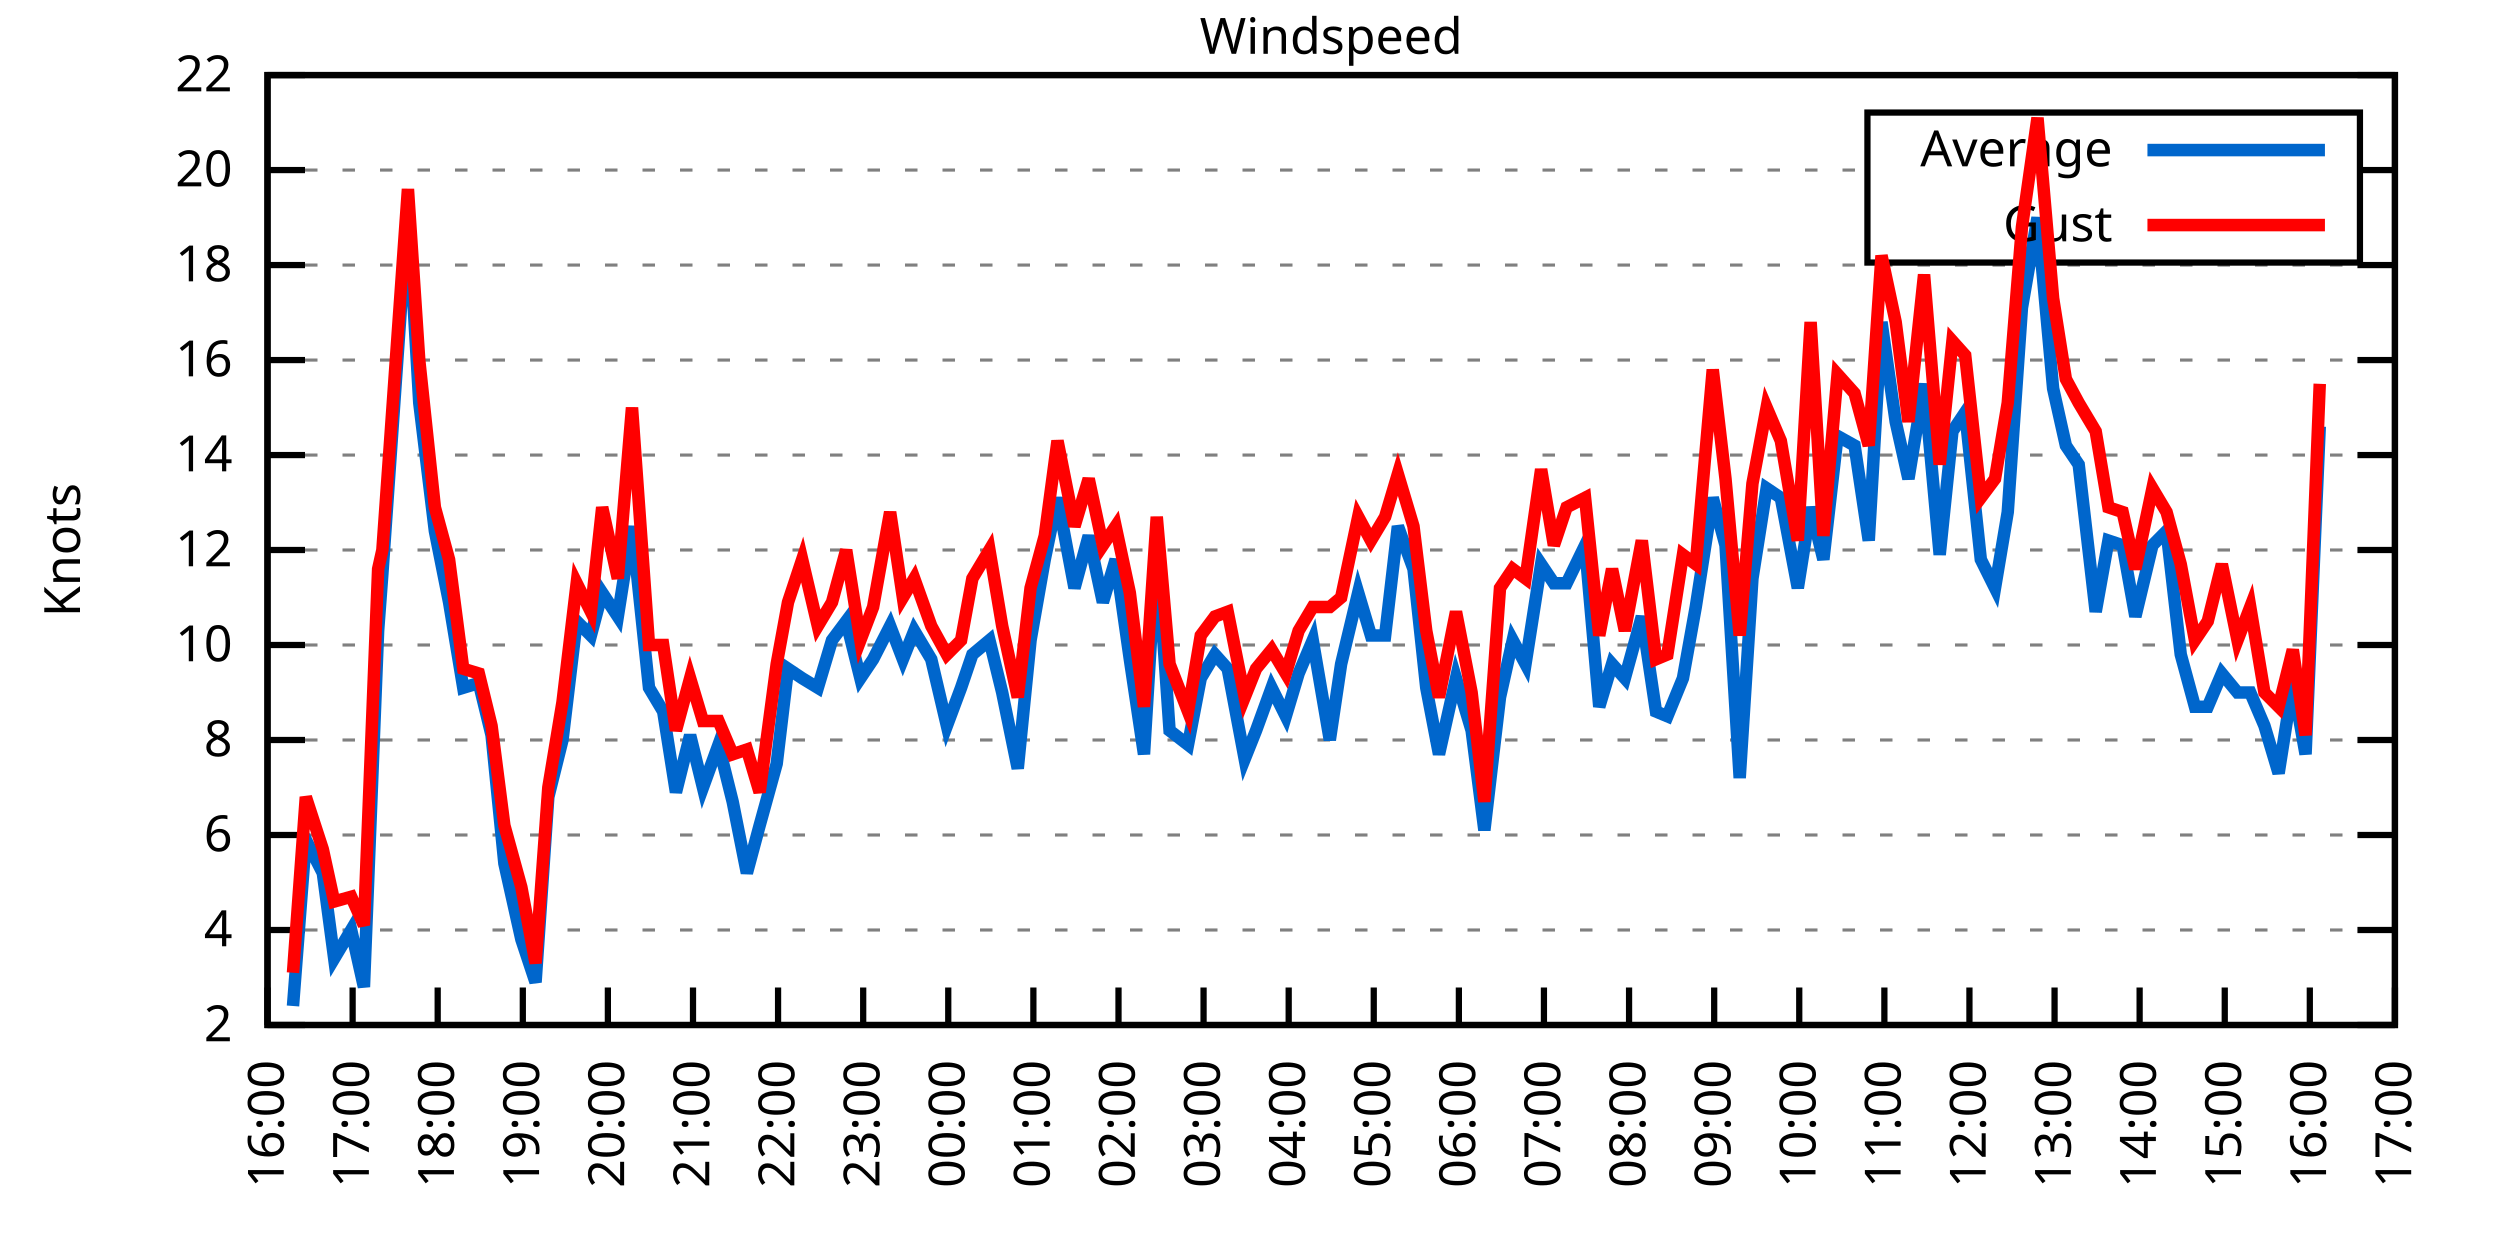
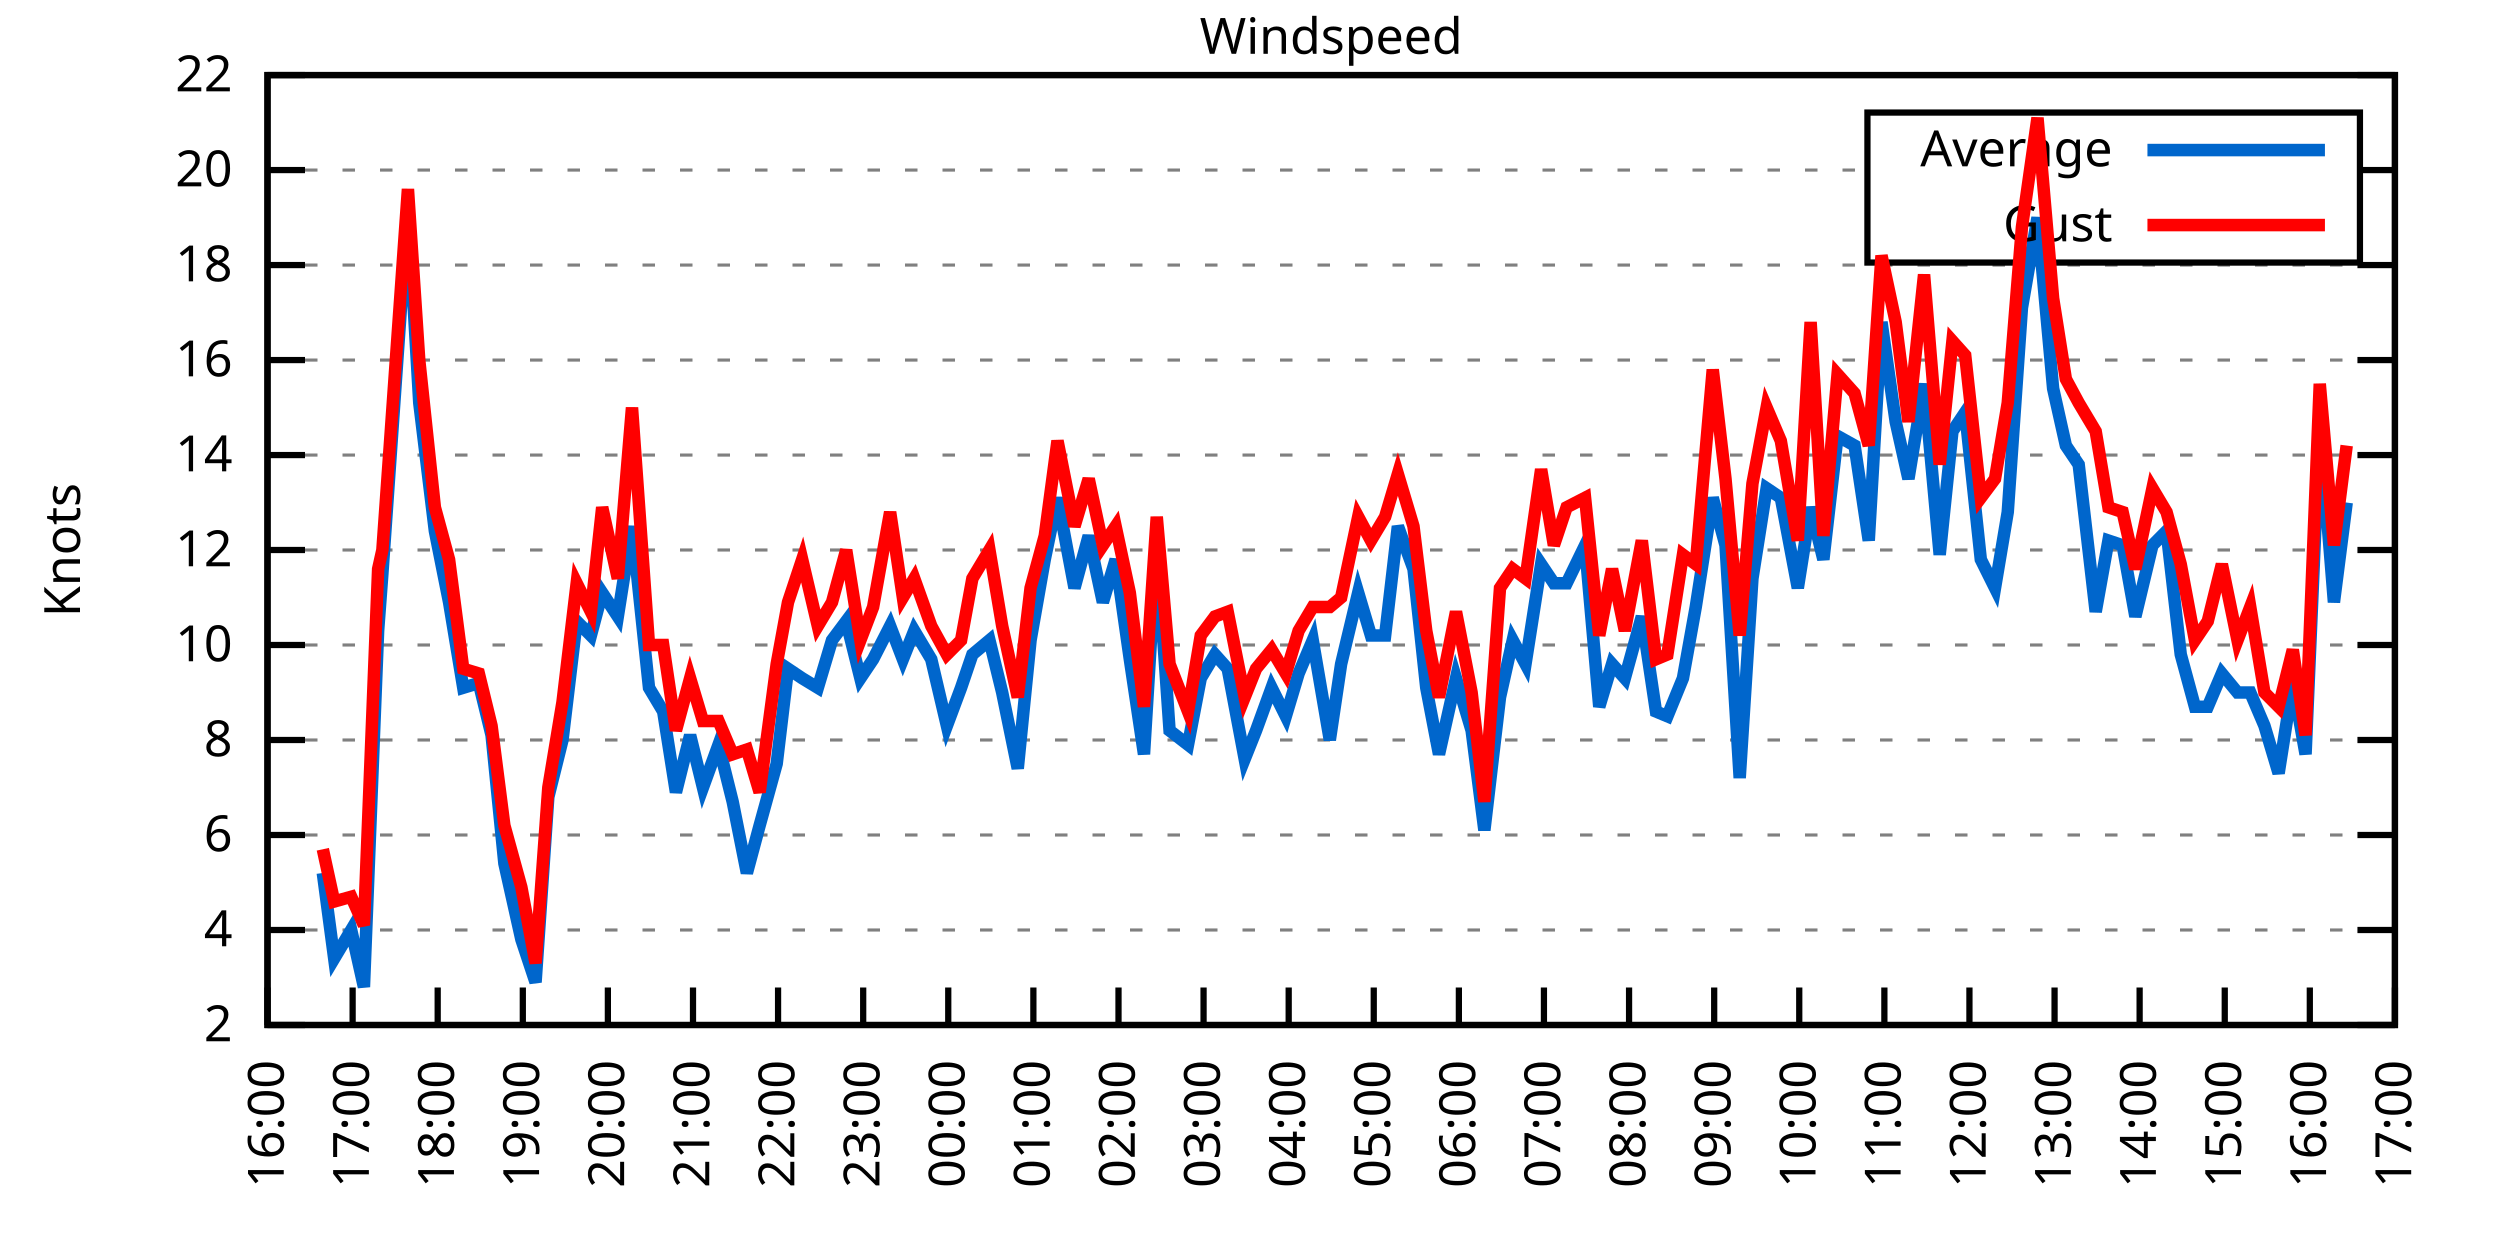
<svg xmlns="http://www.w3.org/2000/svg" xmlns:xlink="http://www.w3.org/1999/xlink" width="400" height="200" viewBox="0 0 400 200">
  <g id="gnuplot_canvas">
    <rect x="0" y="0" width="400" height="200" fill="none" />
    <defs>
      <circle id="gpDot" r="0.5" stroke-width="0.5" stroke="currentColor" />
      <path id="gpPt0" stroke-width="0.333" stroke="currentColor" d="M-1,0 h2 M0,-1 v2" />
      <path id="gpPt1" stroke-width="0.333" stroke="currentColor" d="M-1,-1 L1,1 M1,-1 L-1,1" />
      <path id="gpPt2" stroke-width="0.333" stroke="currentColor" d="M-1,0 L1,0 M0,-1 L0,1 M-1,-1 L1,1 M-1,1 L1,-1" />
      <rect id="gpPt3" stroke-width="0.333" stroke="currentColor" x="-1" y="-1" width="2" height="2" />
      <rect id="gpPt4" stroke-width="0.333" stroke="currentColor" fill="currentColor" x="-1" y="-1" width="2" height="2" />
      <circle id="gpPt5" stroke-width="0.333" stroke="currentColor" cx="0" cy="0" r="1" />
      <use xlink:href="#gpPt5" id="gpPt6" fill="currentColor" stroke="none" />
      <path id="gpPt7" stroke-width="0.333" stroke="currentColor" d="M0,-1.33 L-1.33,0.67 L1.33,0.67 z" />
      <use xlink:href="#gpPt7" id="gpPt8" fill="currentColor" stroke="none" />
      <use xlink:href="#gpPt7" id="gpPt9" stroke="currentColor" transform="rotate(180)" />
      <use xlink:href="#gpPt9" id="gpPt10" fill="currentColor" stroke="none" />
      <use xlink:href="#gpPt3" id="gpPt11" stroke="currentColor" transform="rotate(45)" />
      <use xlink:href="#gpPt11" id="gpPt12" fill="currentColor" stroke="none" />
      <path id="gpPt13" stroke-width="0.333" stroke="currentColor" d="M0,1.330 L1.265,0.411 L0.782,-1.067 L-0.782,-1.076 L-1.265,0.411 z" />
      <use xlink:href="#gpPt13" id="gpPt14" fill="currentColor" stroke="none" />
      <filter id="textbox" filterUnits="objectBoundingBox" x="0" y="0" height="1" width="1">
        <feFlood flood-color="white" flood-opacity="1" result="bgnd" />
        <feComposite in="SourceGraphic" in2="bgnd" operator="atop" />
      </filter>
      <filter id="greybox" filterUnits="objectBoundingBox" x="0" y="0" height="1" width="1">
        <feFlood flood-color="lightgrey" flood-opacity="1" result="grey" />
        <feComposite in="SourceGraphic" in2="grey" operator="atop" />
      </filter>
    </defs>
    <g fill="none" color="white" stroke="currentColor" stroke-width="1.00" stroke-linecap="butt" stroke-linejoin="miter">
</g>
    <g fill="none" color="black" stroke="currentColor" stroke-width="1.00" stroke-linecap="butt" stroke-linejoin="miter">
      <g stroke="none" shape-rendering="crispEdges">
        <polygon fill="rgb(255, 255, 255)" points="42.80,164.00 383.18,164.00 383.18,12.02 42.80,12.02 " />
      </g>
    </g>
    <g fill="none" color="black" stroke="currentColor" stroke-width="1.00" stroke-linecap="butt" stroke-linejoin="miter">
</g>
    <g fill="none" color="black" stroke="black" stroke-width="0.50" stroke-linecap="butt" stroke-linejoin="miter">
</g>
    <g fill="none" color="gray" stroke="currentColor" stroke-width="0.50" stroke-linecap="butt" stroke-linejoin="miter">
      <path stroke="gray" stroke-dasharray="2,4" class="gridline" d="M42.80,164.00 L383.19,164.00  " />
    </g>
    <g fill="none" color="gray" stroke="gray" stroke-width="1.00" stroke-linecap="butt" stroke-linejoin="miter">
</g>
    <g fill="none" color="black" stroke="currentColor" stroke-width="1.00" stroke-linecap="butt" stroke-linejoin="miter">
      <path stroke="black" d="M42.80,164.00 L48.80,164.00 M383.19,164.00 L377.19,164.00  " />
      <g transform="translate(37.20,166.60)" stroke="none" fill="black" font-family="Sans" font-size="8.00" text-anchor="end">
        <text>
          <tspan font-family="Sans"> 2</tspan>
        </text>
      </g>
    </g>
    <g fill="none" color="black" stroke="currentColor" stroke-width="1.00" stroke-linecap="butt" stroke-linejoin="miter">
</g>
    <g fill="none" color="black" stroke="black" stroke-width="0.50" stroke-linecap="butt" stroke-linejoin="miter">
</g>
    <g fill="none" color="gray" stroke="currentColor" stroke-width="0.50" stroke-linecap="butt" stroke-linejoin="miter">
      <path stroke="gray" stroke-dasharray="2,4" class="gridline" d="M42.80,148.80 L383.19,148.80  " />
    </g>
    <g fill="none" color="gray" stroke="gray" stroke-width="1.00" stroke-linecap="butt" stroke-linejoin="miter">
</g>
    <g fill="none" color="black" stroke="currentColor" stroke-width="1.00" stroke-linecap="butt" stroke-linejoin="miter">
      <path stroke="black" d="M42.80,148.80 L48.80,148.80 M383.19,148.80 L377.19,148.80  " />
      <g transform="translate(37.20,151.40)" stroke="none" fill="black" font-family="Sans" font-size="8.00" text-anchor="end">
        <text>
          <tspan font-family="Sans"> 4</tspan>
        </text>
      </g>
    </g>
    <g fill="none" color="black" stroke="currentColor" stroke-width="1.00" stroke-linecap="butt" stroke-linejoin="miter">
</g>
    <g fill="none" color="black" stroke="black" stroke-width="0.50" stroke-linecap="butt" stroke-linejoin="miter">
</g>
    <g fill="none" color="gray" stroke="currentColor" stroke-width="0.50" stroke-linecap="butt" stroke-linejoin="miter">
      <path stroke="gray" stroke-dasharray="2,4" class="gridline" d="M42.80,133.60 L383.19,133.60  " />
    </g>
    <g fill="none" color="gray" stroke="gray" stroke-width="1.00" stroke-linecap="butt" stroke-linejoin="miter">
</g>
    <g fill="none" color="black" stroke="currentColor" stroke-width="1.00" stroke-linecap="butt" stroke-linejoin="miter">
      <path stroke="black" d="M42.80,133.60 L48.80,133.60 M383.19,133.60 L377.19,133.60  " />
      <g transform="translate(37.20,136.20)" stroke="none" fill="black" font-family="Sans" font-size="8.00" text-anchor="end">
        <text>
          <tspan font-family="Sans"> 6</tspan>
        </text>
      </g>
    </g>
    <g fill="none" color="black" stroke="currentColor" stroke-width="1.00" stroke-linecap="butt" stroke-linejoin="miter">
</g>
    <g fill="none" color="black" stroke="black" stroke-width="0.50" stroke-linecap="butt" stroke-linejoin="miter">
</g>
    <g fill="none" color="gray" stroke="currentColor" stroke-width="0.50" stroke-linecap="butt" stroke-linejoin="miter">
      <path stroke="gray" stroke-dasharray="2,4" class="gridline" d="M42.80,118.40 L383.19,118.40  " />
    </g>
    <g fill="none" color="gray" stroke="gray" stroke-width="1.00" stroke-linecap="butt" stroke-linejoin="miter">
</g>
    <g fill="none" color="black" stroke="currentColor" stroke-width="1.00" stroke-linecap="butt" stroke-linejoin="miter">
      <path stroke="black" d="M42.80,118.40 L48.80,118.40 M383.19,118.40 L377.19,118.40  " />
      <g transform="translate(37.20,121.00)" stroke="none" fill="black" font-family="Sans" font-size="8.00" text-anchor="end">
        <text>
          <tspan font-family="Sans"> 8</tspan>
        </text>
      </g>
    </g>
    <g fill="none" color="black" stroke="currentColor" stroke-width="1.00" stroke-linecap="butt" stroke-linejoin="miter">
</g>
    <g fill="none" color="black" stroke="black" stroke-width="0.50" stroke-linecap="butt" stroke-linejoin="miter">
</g>
    <g fill="none" color="gray" stroke="currentColor" stroke-width="0.50" stroke-linecap="butt" stroke-linejoin="miter">
      <path stroke="gray" stroke-dasharray="2,4" class="gridline" d="M42.80,103.20 L383.19,103.20  " />
    </g>
    <g fill="none" color="gray" stroke="gray" stroke-width="1.00" stroke-linecap="butt" stroke-linejoin="miter">
</g>
    <g fill="none" color="black" stroke="currentColor" stroke-width="1.00" stroke-linecap="butt" stroke-linejoin="miter">
      <path stroke="black" d="M42.80,103.20 L48.80,103.20 M383.19,103.20 L377.19,103.20  " />
      <g transform="translate(37.20,105.80)" stroke="none" fill="black" font-family="Sans" font-size="8.00" text-anchor="end">
        <text>
          <tspan font-family="Sans"> 10</tspan>
        </text>
      </g>
    </g>
    <g fill="none" color="black" stroke="currentColor" stroke-width="1.00" stroke-linecap="butt" stroke-linejoin="miter">
</g>
    <g fill="none" color="black" stroke="black" stroke-width="0.50" stroke-linecap="butt" stroke-linejoin="miter">
</g>
    <g fill="none" color="gray" stroke="currentColor" stroke-width="0.50" stroke-linecap="butt" stroke-linejoin="miter">
      <path stroke="gray" stroke-dasharray="2,4" class="gridline" d="M42.80,88.00 L383.19,88.00  " />
    </g>
    <g fill="none" color="gray" stroke="gray" stroke-width="1.00" stroke-linecap="butt" stroke-linejoin="miter">
</g>
    <g fill="none" color="black" stroke="currentColor" stroke-width="1.00" stroke-linecap="butt" stroke-linejoin="miter">
      <path stroke="black" d="M42.80,88.00 L48.80,88.00 M383.19,88.00 L377.19,88.00  " />
      <g transform="translate(37.20,90.60)" stroke="none" fill="black" font-family="Sans" font-size="8.00" text-anchor="end">
        <text>
          <tspan font-family="Sans"> 12</tspan>
        </text>
      </g>
    </g>
    <g fill="none" color="black" stroke="currentColor" stroke-width="1.00" stroke-linecap="butt" stroke-linejoin="miter">
</g>
    <g fill="none" color="black" stroke="black" stroke-width="0.50" stroke-linecap="butt" stroke-linejoin="miter">
</g>
    <g fill="none" color="gray" stroke="currentColor" stroke-width="0.50" stroke-linecap="butt" stroke-linejoin="miter">
      <path stroke="gray" stroke-dasharray="2,4" class="gridline" d="M42.80,72.81 L383.19,72.81  " />
    </g>
    <g fill="none" color="gray" stroke="gray" stroke-width="1.00" stroke-linecap="butt" stroke-linejoin="miter">
</g>
    <g fill="none" color="black" stroke="currentColor" stroke-width="1.00" stroke-linecap="butt" stroke-linejoin="miter">
      <path stroke="black" d="M42.80,72.81 L48.80,72.81 M383.19,72.81 L377.19,72.81  " />
      <g transform="translate(37.20,75.41)" stroke="none" fill="black" font-family="Sans" font-size="8.00" text-anchor="end">
        <text>
          <tspan font-family="Sans"> 14</tspan>
        </text>
      </g>
    </g>
    <g fill="none" color="black" stroke="currentColor" stroke-width="1.00" stroke-linecap="butt" stroke-linejoin="miter">
</g>
    <g fill="none" color="black" stroke="black" stroke-width="0.50" stroke-linecap="butt" stroke-linejoin="miter">
</g>
    <g fill="none" color="gray" stroke="currentColor" stroke-width="0.50" stroke-linecap="butt" stroke-linejoin="miter">
      <path stroke="gray" stroke-dasharray="2,4" class="gridline" d="M42.80,57.61 L383.19,57.61  " />
    </g>
    <g fill="none" color="gray" stroke="gray" stroke-width="1.00" stroke-linecap="butt" stroke-linejoin="miter">
</g>
    <g fill="none" color="black" stroke="currentColor" stroke-width="1.00" stroke-linecap="butt" stroke-linejoin="miter">
      <path stroke="black" d="M42.80,57.61 L48.80,57.61 M383.19,57.61 L377.19,57.61  " />
      <g transform="translate(37.20,60.21)" stroke="none" fill="black" font-family="Sans" font-size="8.00" text-anchor="end">
        <text>
          <tspan font-family="Sans"> 16</tspan>
        </text>
      </g>
    </g>
    <g fill="none" color="black" stroke="currentColor" stroke-width="1.00" stroke-linecap="butt" stroke-linejoin="miter">
</g>
    <g fill="none" color="black" stroke="black" stroke-width="0.50" stroke-linecap="butt" stroke-linejoin="miter">
</g>
    <g fill="none" color="gray" stroke="currentColor" stroke-width="0.50" stroke-linecap="butt" stroke-linejoin="miter">
      <path stroke="gray" stroke-dasharray="2,4" class="gridline" d="M42.80,42.41 L383.19,42.41  " />
    </g>
    <g fill="none" color="gray" stroke="gray" stroke-width="1.00" stroke-linecap="butt" stroke-linejoin="miter">
</g>
    <g fill="none" color="black" stroke="currentColor" stroke-width="1.00" stroke-linecap="butt" stroke-linejoin="miter">
      <path stroke="black" d="M42.80,42.41 L48.80,42.41 M383.19,42.41 L377.19,42.41  " />
      <g transform="translate(37.20,45.01)" stroke="none" fill="black" font-family="Sans" font-size="8.00" text-anchor="end">
        <text>
          <tspan font-family="Sans"> 18</tspan>
        </text>
      </g>
    </g>
    <g fill="none" color="black" stroke="currentColor" stroke-width="1.00" stroke-linecap="butt" stroke-linejoin="miter">
</g>
    <g fill="none" color="black" stroke="black" stroke-width="0.50" stroke-linecap="butt" stroke-linejoin="miter">
</g>
    <g fill="none" color="gray" stroke="currentColor" stroke-width="0.50" stroke-linecap="butt" stroke-linejoin="miter">
      <path stroke="gray" stroke-dasharray="2,4" class="gridline" d="M42.80,27.21 L298.79,27.21 M377.59,27.21 L383.19,27.21  " />
    </g>
    <g fill="none" color="gray" stroke="gray" stroke-width="1.00" stroke-linecap="butt" stroke-linejoin="miter">
</g>
    <g fill="none" color="black" stroke="currentColor" stroke-width="1.00" stroke-linecap="butt" stroke-linejoin="miter">
      <path stroke="black" d="M42.80,27.21 L48.80,27.21 M383.19,27.21 L377.19,27.21  " />
      <g transform="translate(37.20,29.81)" stroke="none" fill="black" font-family="Sans" font-size="8.00" text-anchor="end">
        <text>
          <tspan font-family="Sans"> 20</tspan>
        </text>
      </g>
    </g>
    <g fill="none" color="black" stroke="currentColor" stroke-width="1.00" stroke-linecap="butt" stroke-linejoin="miter">
</g>
    <g fill="none" color="black" stroke="black" stroke-width="0.50" stroke-linecap="butt" stroke-linejoin="miter">
</g>
    <g fill="none" color="gray" stroke="currentColor" stroke-width="0.50" stroke-linecap="butt" stroke-linejoin="miter">
      <path stroke="gray" stroke-dasharray="2,4" class="gridline" d="M42.80,12.01 L383.19,12.01  " />
    </g>
    <g fill="none" color="gray" stroke="gray" stroke-width="1.00" stroke-linecap="butt" stroke-linejoin="miter">
</g>
    <g fill="none" color="black" stroke="currentColor" stroke-width="1.00" stroke-linecap="butt" stroke-linejoin="miter">
      <path stroke="black" d="M42.80,12.01 L48.80,12.01 M383.19,12.01 L377.19,12.01  " />
      <g transform="translate(37.20,14.61)" stroke="none" fill="black" font-family="Sans" font-size="8.00" text-anchor="end">
        <text>
          <tspan font-family="Sans"> 22</tspan>
        </text>
      </g>
    </g>
    <g fill="none" color="black" stroke="currentColor" stroke-width="1.00" stroke-linecap="butt" stroke-linejoin="miter">
      <path stroke="black" d="M42.80,164.00 L42.80,158.00  " />
      <g transform="translate(45.40,169.60) rotate(270.00)" stroke="none" fill="black" font-family="Sans" font-size="8.00" text-anchor="end">
        <text>
          <tspan font-family="Sans">16:00</tspan>
        </text>
      </g>
    </g>
    <g fill="none" color="black" stroke="currentColor" stroke-width="1.00" stroke-linecap="butt" stroke-linejoin="miter">
      <path stroke="black" d="M56.42,164.00 L56.42,158.00  " />
      <g transform="translate(59.02,169.60) rotate(270.00)" stroke="none" fill="black" font-family="Sans" font-size="8.00" text-anchor="end">
        <text>
          <tspan font-family="Sans">17:00</tspan>
        </text>
      </g>
    </g>
    <g fill="none" color="black" stroke="currentColor" stroke-width="1.00" stroke-linecap="butt" stroke-linejoin="miter">
      <path stroke="black" d="M70.03,164.00 L70.03,158.00  " />
      <g transform="translate(72.63,169.60) rotate(270.00)" stroke="none" fill="black" font-family="Sans" font-size="8.00" text-anchor="end">
        <text>
          <tspan font-family="Sans">18:00</tspan>
        </text>
      </g>
    </g>
    <g fill="none" color="black" stroke="currentColor" stroke-width="1.00" stroke-linecap="butt" stroke-linejoin="miter">
      <path stroke="black" d="M83.65,164.00 L83.65,158.00  " />
      <g transform="translate(86.25,169.60) rotate(270.00)" stroke="none" fill="black" font-family="Sans" font-size="8.00" text-anchor="end">
        <text>
          <tspan font-family="Sans">19:00</tspan>
        </text>
      </g>
    </g>
    <g fill="none" color="black" stroke="currentColor" stroke-width="1.00" stroke-linecap="butt" stroke-linejoin="miter">
      <path stroke="black" d="M97.26,164.00 L97.26,158.00  " />
      <g transform="translate(99.86,169.60) rotate(270.00)" stroke="none" fill="black" font-family="Sans" font-size="8.00" text-anchor="end">
        <text>
          <tspan font-family="Sans">20:00</tspan>
        </text>
      </g>
    </g>
    <g fill="none" color="black" stroke="currentColor" stroke-width="1.00" stroke-linecap="butt" stroke-linejoin="miter">
      <path stroke="black" d="M110.88,164.00 L110.88,158.00  " />
      <g transform="translate(113.48,169.60) rotate(270.00)" stroke="none" fill="black" font-family="Sans" font-size="8.00" text-anchor="end">
        <text>
          <tspan font-family="Sans">21:00</tspan>
        </text>
      </g>
    </g>
    <g fill="none" color="black" stroke="currentColor" stroke-width="1.00" stroke-linecap="butt" stroke-linejoin="miter">
      <path stroke="black" d="M124.49,164.00 L124.49,158.00  " />
      <g transform="translate(127.09,169.60) rotate(270.00)" stroke="none" fill="black" font-family="Sans" font-size="8.00" text-anchor="end">
        <text>
          <tspan font-family="Sans">22:00</tspan>
        </text>
      </g>
    </g>
    <g fill="none" color="black" stroke="currentColor" stroke-width="1.00" stroke-linecap="butt" stroke-linejoin="miter">
      <path stroke="black" d="M138.11,164.00 L138.11,158.00  " />
      <g transform="translate(140.71,169.60) rotate(270.00)" stroke="none" fill="black" font-family="Sans" font-size="8.00" text-anchor="end">
        <text>
          <tspan font-family="Sans">23:00</tspan>
        </text>
      </g>
    </g>
    <g fill="none" color="black" stroke="currentColor" stroke-width="1.00" stroke-linecap="butt" stroke-linejoin="miter">
      <path stroke="black" d="M151.72,164.00 L151.72,158.00  " />
      <g transform="translate(154.32,169.60) rotate(270.00)" stroke="none" fill="black" font-family="Sans" font-size="8.00" text-anchor="end">
        <text>
          <tspan font-family="Sans">00:00</tspan>
        </text>
      </g>
    </g>
    <g fill="none" color="black" stroke="currentColor" stroke-width="1.00" stroke-linecap="butt" stroke-linejoin="miter">
      <path stroke="black" d="M165.34,164.00 L165.34,158.00  " />
      <g transform="translate(167.94,169.60) rotate(270.00)" stroke="none" fill="black" font-family="Sans" font-size="8.00" text-anchor="end">
        <text>
          <tspan font-family="Sans">01:00</tspan>
        </text>
      </g>
    </g>
    <g fill="none" color="black" stroke="currentColor" stroke-width="1.00" stroke-linecap="butt" stroke-linejoin="miter">
      <path stroke="black" d="M178.96,164.00 L178.96,158.00  " />
      <g transform="translate(181.56,169.60) rotate(270.00)" stroke="none" fill="black" font-family="Sans" font-size="8.00" text-anchor="end">
        <text>
          <tspan font-family="Sans">02:00</tspan>
        </text>
      </g>
    </g>
    <g fill="none" color="black" stroke="currentColor" stroke-width="1.00" stroke-linecap="butt" stroke-linejoin="miter">
      <path stroke="black" d="M192.57,164.00 L192.57,158.00  " />
      <g transform="translate(195.17,169.60) rotate(270.00)" stroke="none" fill="black" font-family="Sans" font-size="8.00" text-anchor="end">
        <text>
          <tspan font-family="Sans">03:00</tspan>
        </text>
      </g>
    </g>
    <g fill="none" color="black" stroke="currentColor" stroke-width="1.00" stroke-linecap="butt" stroke-linejoin="miter">
      <path stroke="black" d="M206.19,164.00 L206.19,158.00  " />
      <g transform="translate(208.79,169.60) rotate(270.00)" stroke="none" fill="black" font-family="Sans" font-size="8.00" text-anchor="end">
        <text>
          <tspan font-family="Sans">04:00</tspan>
        </text>
      </g>
    </g>
    <g fill="none" color="black" stroke="currentColor" stroke-width="1.00" stroke-linecap="butt" stroke-linejoin="miter">
      <path stroke="black" d="M219.80,164.00 L219.80,158.00  " />
      <g transform="translate(222.40,169.60) rotate(270.00)" stroke="none" fill="black" font-family="Sans" font-size="8.00" text-anchor="end">
        <text>
          <tspan font-family="Sans">05:00</tspan>
        </text>
      </g>
    </g>
    <g fill="none" color="black" stroke="currentColor" stroke-width="1.00" stroke-linecap="butt" stroke-linejoin="miter">
      <path stroke="black" d="M233.42,164.00 L233.42,158.00  " />
      <g transform="translate(236.02,169.60) rotate(270.00)" stroke="none" fill="black" font-family="Sans" font-size="8.00" text-anchor="end">
        <text>
          <tspan font-family="Sans">06:00</tspan>
        </text>
      </g>
    </g>
    <g fill="none" color="black" stroke="currentColor" stroke-width="1.00" stroke-linecap="butt" stroke-linejoin="miter">
      <path stroke="black" d="M247.03,164.00 L247.03,158.00  " />
      <g transform="translate(249.63,169.60) rotate(270.00)" stroke="none" fill="black" font-family="Sans" font-size="8.00" text-anchor="end">
        <text>
          <tspan font-family="Sans">07:00</tspan>
        </text>
      </g>
    </g>
    <g fill="none" color="black" stroke="currentColor" stroke-width="1.00" stroke-linecap="butt" stroke-linejoin="miter">
      <path stroke="black" d="M260.65,164.00 L260.65,158.00  " />
      <g transform="translate(263.25,169.60) rotate(270.00)" stroke="none" fill="black" font-family="Sans" font-size="8.00" text-anchor="end">
        <text>
          <tspan font-family="Sans">08:00</tspan>
        </text>
      </g>
    </g>
    <g fill="none" color="black" stroke="currentColor" stroke-width="1.00" stroke-linecap="butt" stroke-linejoin="miter">
      <path stroke="black" d="M274.27,164.00 L274.27,158.00  " />
      <g transform="translate(276.87,169.60) rotate(270.00)" stroke="none" fill="black" font-family="Sans" font-size="8.00" text-anchor="end">
        <text>
          <tspan font-family="Sans">09:00</tspan>
        </text>
      </g>
    </g>
    <g fill="none" color="black" stroke="currentColor" stroke-width="1.00" stroke-linecap="butt" stroke-linejoin="miter">
      <path stroke="black" d="M287.88,164.00 L287.88,158.00  " />
      <g transform="translate(290.48,169.60) rotate(270.00)" stroke="none" fill="black" font-family="Sans" font-size="8.00" text-anchor="end">
        <text>
          <tspan font-family="Sans">10:00</tspan>
        </text>
      </g>
    </g>
    <g fill="none" color="black" stroke="currentColor" stroke-width="1.00" stroke-linecap="butt" stroke-linejoin="miter">
      <path stroke="black" d="M301.50,164.00 L301.50,158.00  " />
      <g transform="translate(304.10,169.60) rotate(270.00)" stroke="none" fill="black" font-family="Sans" font-size="8.00" text-anchor="end">
        <text>
          <tspan font-family="Sans">11:00</tspan>
        </text>
      </g>
    </g>
    <g fill="none" color="black" stroke="currentColor" stroke-width="1.00" stroke-linecap="butt" stroke-linejoin="miter">
      <path stroke="black" d="M315.11,164.00 L315.11,158.00  " />
      <g transform="translate(317.71,169.60) rotate(270.00)" stroke="none" fill="black" font-family="Sans" font-size="8.00" text-anchor="end">
        <text>
          <tspan font-family="Sans">12:00</tspan>
        </text>
      </g>
    </g>
    <g fill="none" color="black" stroke="currentColor" stroke-width="1.00" stroke-linecap="butt" stroke-linejoin="miter">
      <path stroke="black" d="M328.73,164.00 L328.73,158.00  " />
      <g transform="translate(331.33,169.60) rotate(270.00)" stroke="none" fill="black" font-family="Sans" font-size="8.00" text-anchor="end">
        <text>
          <tspan font-family="Sans">13:00</tspan>
        </text>
      </g>
    </g>
    <g fill="none" color="black" stroke="currentColor" stroke-width="1.00" stroke-linecap="butt" stroke-linejoin="miter">
      <path stroke="black" d="M342.34,164.00 L342.34,158.00  " />
      <g transform="translate(344.94,169.60) rotate(270.00)" stroke="none" fill="black" font-family="Sans" font-size="8.00" text-anchor="end">
        <text>
          <tspan font-family="Sans">14:00</tspan>
        </text>
      </g>
    </g>
    <g fill="none" color="black" stroke="currentColor" stroke-width="1.00" stroke-linecap="butt" stroke-linejoin="miter">
      <path stroke="black" d="M355.96,164.00 L355.96,158.00  " />
      <g transform="translate(358.56,169.60) rotate(270.00)" stroke="none" fill="black" font-family="Sans" font-size="8.00" text-anchor="end">
        <text>
          <tspan font-family="Sans">15:00</tspan>
        </text>
      </g>
    </g>
    <g fill="none" color="black" stroke="currentColor" stroke-width="1.00" stroke-linecap="butt" stroke-linejoin="miter">
      <path stroke="black" d="M369.57,164.00 L369.57,158.00  " />
      <g transform="translate(372.17,169.60) rotate(270.00)" stroke="none" fill="black" font-family="Sans" font-size="8.00" text-anchor="end">
        <text>
          <tspan font-family="Sans">16:00</tspan>
        </text>
      </g>
    </g>
    <g fill="none" color="black" stroke="currentColor" stroke-width="1.00" stroke-linecap="butt" stroke-linejoin="miter">
      <path stroke="black" d="M383.19,164.00 L383.19,158.00  " />
      <g transform="translate(385.79,169.60) rotate(270.00)" stroke="none" fill="black" font-family="Sans" font-size="8.00" text-anchor="end">
        <text>
          <tspan font-family="Sans">17:00</tspan>
        </text>
      </g>
    </g>
    <g fill="none" color="black" stroke="currentColor" stroke-width="1.00" stroke-linecap="butt" stroke-linejoin="miter">
</g>
    <g fill="none" color="black" stroke="currentColor" stroke-width="1.00" stroke-linecap="butt" stroke-linejoin="miter">
      <path stroke="black" d="M42.80,12.01 L42.80,164.00 L383.19,164.00 L383.19,12.01 L42.80,12.01 Z  " />
    </g>
    <g fill="none" color="black" stroke="currentColor" stroke-width="1.00" stroke-linecap="butt" stroke-linejoin="miter">
</g>
    <g fill="none" color="black" stroke="currentColor" stroke-width="1.00" stroke-linecap="butt" stroke-linejoin="miter">
      <path stroke="black" d="M298.79,42.01 L298.79,18.01 L377.59,18.01 L377.59,42.01 L298.79,42.01 Z  " />
    </g>
    <g id="Windspeed_plot_1">
      <g fill="none" color="white" stroke="black" stroke-width="2.00" stroke-linecap="butt" stroke-linejoin="miter">
</g>
      <g fill="none" color="black" stroke="currentColor" stroke-width="2.00" stroke-linecap="butt" stroke-linejoin="miter">
        <g transform="translate(337.99,26.61)" stroke="none" fill="black" font-family="Sans" font-size="8.00" text-anchor="end">
          <text>
            <tspan font-family="Sans">Average</tspan>
          </text>
        </g>
      </g>
      <g fill="none" color="black" stroke="currentColor" stroke-width="2.00" stroke-linecap="butt" stroke-linejoin="miter">
-         <path stroke="rgb(  0, 102, 204)" d="M343.59,24.01 L371.99,24.01 M46.88,160.96 L48.93,134.36 L51.65,139.68 L53.47,153.36 L56.19,148.80 L58.23,157.92   L60.50,100.92 L61.18,91.80 L65.27,33.29 L67.08,64.45 L69.58,84.97 L71.85,96.36 L74.12,110.04 L76.61,109.28   L78.65,117.64 L80.70,138.16 L83.42,150.32 L85.69,157.16 L87.73,127.52 L90.00,118.40 L92.27,99.40 L94.54,101.68   L96.35,94.84 L98.85,98.64 L101.12,84.21 L103.84,110.04 L106.11,113.84 L108.15,126.76 L110.42,117.64 L112.47,126.00   L114.96,119.16 L117.23,128.28 L119.50,139.68 L121.54,132.08 L124.27,122.20 L126.08,107.00 L128.35,108.52 L130.85,110.04   L133.12,102.44 L135.39,99.40 L137.66,108.52 L139.70,105.48 L142.42,100.16 L144.46,105.48 L146.28,100.92 L149.00,105.48   L151.50,116.12 L153.77,110.04 L155.58,104.72 L158.31,102.44 L160.35,110.80 L162.84,122.96 L164.89,102.44 L167.16,89.52   L169.20,79.65 L171.92,94.08 L174.19,85.73 L176.46,96.36 L178.50,89.52 L180.77,105.48 L183.04,120.68 L185.08,87.25   L187.13,116.88 L190.08,119.16 L192.12,108.52 L194.39,104.72 L196.43,107.00 L199.15,121.44 L200.97,116.88 L203.46,110.04   L205.73,114.60 L207.78,107.76 L210.04,102.44 L212.77,118.40 L214.58,106.24 L217.31,94.84 L219.35,101.68 L221.62,101.68   L223.66,84.21 L226.16,91.04 L228.20,110.04 L230.24,120.68 L232.96,108.52 L235.46,116.88 L237.50,132.84 L240.00,111.56   L242.04,102.44 L244.08,106.24 L246.58,90.28 L248.62,93.32 L250.66,93.32 L253.61,87.25 L255.88,113.08 L257.93,106.24   L259.97,108.52 L262.69,98.64 L264.96,113.84 L266.78,114.60 L269.27,108.52 L271.32,97.12 L274.04,79.65 L276.08,87.25   L278.35,124.48 L280.39,92.56 L282.66,78.13 L284.93,79.65 L287.65,94.08 L289.70,81.17 L291.74,89.52 L294.01,69.77   L296.73,71.29 L299.00,86.49 L301.04,51.53 L303.31,67.49 L305.35,76.61 L307.85,61.41 L310.35,88.76 L312.39,69.01   L314.43,65.97 L316.93,89.52 L319.20,94.08 L321.24,81.93 L323.51,49.25 L326.00,34.81 L328.50,62.17 L330.54,71.29   L332.59,74.33 L335.31,97.88 L337.35,86.49 L339.62,87.25 L341.66,98.64 L344.39,87.25 L346.65,84.97 L348.92,104.72   L351.19,113.08 L353.24,113.08 L355.50,107.76 L358.00,110.80 L360.04,110.80 L362.31,116.12 L364.58,123.72 L366.85,109.28   L368.89,120.68 L371.16,68.25  " />
+         <path stroke="rgb(  0, 102, 204)" d="M343.59,24.01 L371.99,24.01 M51.65,139.68 L53.47,153.36 L56.19,148.80 L58.23,157.92 L60.50,100.92 L61.18,91.80   L65.27,33.29 L67.08,64.45 L69.58,84.97 L71.85,96.36 L74.12,110.04 L76.61,109.28 L78.65,117.64 L80.70,138.16   L83.42,150.32 L85.69,157.16 L87.73,127.52 L90.00,118.40 L92.27,99.40 L94.54,101.68 L96.35,94.84 L98.85,98.64   L101.12,84.21 L103.84,110.04 L106.11,113.84 L108.15,126.76 L110.42,117.64 L112.47,126.00 L114.96,119.16 L117.23,128.28   L119.50,139.68 L121.54,132.08 L124.27,122.20 L126.08,107.00 L128.35,108.52 L130.85,110.04 L133.12,102.44 L135.39,99.40   L137.66,108.52 L139.70,105.48 L142.42,100.16 L144.46,105.48 L146.28,100.92 L149.00,105.48 L151.50,116.12 L153.77,110.04   L155.58,104.72 L158.31,102.44 L160.35,110.80 L162.84,122.96 L164.89,102.44 L167.16,89.52 L169.20,79.65 L171.92,94.08   L174.19,85.73 L176.46,96.36 L178.50,89.52 L180.77,105.48 L183.04,120.68 L185.08,87.25 L187.13,116.88 L190.08,119.16   L192.12,108.52 L194.39,104.72 L196.43,107.00 L199.15,121.44 L200.97,116.88 L203.46,110.04 L205.73,114.60 L207.78,107.76   L210.04,102.44 L212.77,118.40 L214.58,106.24 L217.31,94.84 L219.35,101.68 L221.62,101.68 L223.66,84.21 L226.16,91.04   L228.20,110.04 L230.24,120.68 L232.96,108.52 L235.46,116.88 L237.50,132.84 L240.00,111.56 L242.04,102.44 L244.08,106.24   L246.58,90.28 L248.62,93.32 L250.66,93.32 L253.61,87.25 L255.88,113.08 L257.93,106.24 L259.97,108.52 L262.69,98.64   L264.96,113.84 L266.78,114.60 L269.27,108.52 L271.32,97.12 L274.04,79.65 L276.08,87.25 L278.35,124.48 L280.39,92.56   L282.66,78.13 L284.93,79.65 L287.65,94.08 L289.70,81.17 L291.74,89.52 L294.01,69.77 L296.73,71.29 L299.00,86.49   L301.04,51.53 L303.31,67.49 L305.35,76.61 L307.85,61.41 L310.35,88.76 L312.39,69.01 L314.43,65.97 L316.93,89.52   L319.20,94.08 L321.24,81.93 L323.51,49.25 L326.00,34.81 L328.50,62.17 L330.54,71.29 L332.59,74.33 L335.31,97.88   L337.35,86.49 L339.62,87.25 L341.66,98.64 L344.39,87.25 L346.65,84.97 L348.92,104.72 L351.19,113.08 L353.24,113.08   L355.50,107.76 L358.00,110.80 L360.04,110.80 L362.31,116.12 L364.58,123.72 L366.85,109.28 L368.89,120.68 L371.16,68.25   L373.43,96.36 L375.47,80.41  " />
      </g>
    </g>
    <g id="Windspeed_plot_2">
      <g fill="none" color="black" stroke="currentColor" stroke-width="2.00" stroke-linecap="butt" stroke-linejoin="miter">
        <g transform="translate(337.99,38.61)" stroke="none" fill="black" font-family="Sans" font-size="8.00" text-anchor="end">
          <text>
            <tspan font-family="Sans">Gust</tspan>
          </text>
        </g>
      </g>
      <g fill="none" color="black" stroke="currentColor" stroke-width="2.00" stroke-linecap="butt" stroke-linejoin="miter">
-         <path stroke="rgb(255,   0,   0)" d="M343.59,36.01 L371.99,36.01 M46.88,155.64 L48.93,127.52 L51.65,135.88 L53.47,144.24 L56.19,143.48 L58.23,148.04   L60.50,91.04 L61.18,88.00 L65.27,30.25 L67.08,57.61 L69.58,81.17 L71.85,89.52 L74.12,107.00 L76.61,107.76   L78.65,116.12 L80.70,132.08 L83.42,141.96 L85.69,154.12 L87.73,126.00 L90.00,112.32 L92.27,93.32 L94.54,97.88   L96.35,81.17 L98.85,92.56 L101.12,65.21 L103.84,103.20 L106.11,103.20 L108.15,116.88 L110.42,108.52 L112.47,115.36   L114.96,115.36 L117.23,120.68 L119.50,119.92 L121.54,126.76 L124.27,106.24 L126.08,96.36 L128.35,89.52 L130.85,100.16   L133.12,96.36 L135.39,88.00 L137.66,102.44 L139.70,97.12 L142.42,81.93 L144.46,95.60 L146.28,92.56 L149.00,100.16   L151.50,104.72 L153.77,102.44 L155.58,92.56 L158.31,88.00 L160.35,100.16 L162.84,111.56 L164.89,94.08 L167.16,85.73   L169.20,70.53 L171.92,84.21 L174.19,76.61 L176.46,87.25 L178.50,84.21 L180.77,94.84 L183.04,113.08 L185.08,82.69   L187.13,106.24 L190.08,113.84 L192.12,101.68 L194.39,98.64 L196.43,97.88 L199.15,111.56 L200.97,107.00 L203.46,103.96   L205.73,107.76 L207.78,100.92 L210.04,97.12 L212.77,97.12 L214.58,95.60 L217.31,82.69 L219.35,86.49 L221.62,82.69   L223.66,75.85 L226.16,84.21 L228.20,100.92 L230.24,111.56 L232.96,97.88 L235.46,110.80 L237.50,128.28 L240.00,94.08   L242.04,91.04 L244.08,92.56 L246.58,75.09 L248.62,87.25 L250.66,81.17 L253.61,79.65 L255.88,101.68 L257.93,91.04   L259.97,100.92 L262.69,86.49 L264.96,105.48 L266.78,104.72 L269.27,88.76 L271.32,90.28 L274.04,59.13 L276.08,76.61   L278.35,101.68 L280.39,77.37 L282.66,65.21 L284.93,70.53 L287.65,86.49 L289.70,51.53 L291.74,85.73 L294.01,59.89   L296.73,62.93 L299.00,71.29 L301.04,40.89 L303.31,51.53 L305.35,67.49 L307.85,43.93 L310.35,74.33 L312.39,54.57   L314.43,56.85 L316.93,79.65 L319.20,76.61 L321.24,64.45 L323.51,36.33 L326.00,18.85 L328.50,47.73 L330.54,60.65   L332.59,64.45 L335.31,69.01 L337.35,81.17 L339.62,81.93 L341.66,91.04 L344.39,78.13 L346.65,81.93 L348.92,90.28   L351.19,102.44 L353.24,99.40 L355.50,90.28 L358.00,102.44 L360.04,97.12 L362.31,110.80 L364.58,113.08 L366.85,103.96   L368.89,117.64 L371.16,61.41  " />
+         <path stroke="rgb(255,   0,   0)" d="M343.59,36.01 L371.99,36.01 M51.65,135.88 L53.47,144.24 L56.19,143.48 L58.23,148.04 L60.50,91.04 L61.18,88.00   L65.27,30.25 L67.08,57.61 L69.58,81.17 L71.85,89.52 L74.12,107.00 L76.61,107.76 L78.65,116.12 L80.70,132.08   L83.42,141.96 L85.69,154.12 L87.73,126.00 L90.00,112.32 L92.27,93.32 L94.54,97.88 L96.35,81.17 L98.85,92.56   L101.12,65.21 L103.84,103.20 L106.11,103.20 L108.15,116.88 L110.42,108.52 L112.47,115.36 L114.96,115.36 L117.23,120.68   L119.50,119.92 L121.54,126.76 L124.27,106.24 L126.08,96.36 L128.35,89.52 L130.85,100.16 L133.12,96.36 L135.39,88.00   L137.66,102.44 L139.70,97.12 L142.42,81.93 L144.46,95.60 L146.28,92.56 L149.00,100.16 L151.50,104.72 L153.77,102.44   L155.58,92.56 L158.31,88.00 L160.35,100.16 L162.84,111.56 L164.89,94.08 L167.16,85.73 L169.20,70.53 L171.92,84.21   L174.19,76.61 L176.46,87.25 L178.50,84.21 L180.77,94.84 L183.04,113.08 L185.08,82.69 L187.13,106.24 L190.08,113.84   L192.12,101.68 L194.39,98.64 L196.43,97.88 L199.15,111.56 L200.97,107.00 L203.46,103.96 L205.73,107.76 L207.78,100.92   L210.04,97.12 L212.77,97.12 L214.58,95.60 L217.31,82.69 L219.35,86.49 L221.62,82.69 L223.66,75.85 L226.16,84.21   L228.20,100.92 L230.24,111.56 L232.96,97.88 L235.46,110.80 L237.50,128.28 L240.00,94.08 L242.04,91.04 L244.08,92.56   L246.58,75.09 L248.62,87.25 L250.66,81.17 L253.61,79.65 L255.88,101.68 L257.93,91.04 L259.97,100.92 L262.69,86.49   L264.96,105.48 L266.78,104.72 L269.27,88.76 L271.32,90.28 L274.04,59.13 L276.08,76.61 L278.35,101.68 L280.39,77.37   L282.66,65.21 L284.93,70.53 L287.65,86.49 L289.70,51.53 L291.74,85.73 L294.01,59.89 L296.73,62.93 L299.00,71.29   L301.04,40.89 L303.31,51.53 L305.35,67.49 L307.85,43.93 L310.35,74.33 L312.39,54.57 L314.43,56.85 L316.93,79.65   L319.20,76.61 L321.24,64.45 L323.51,36.33 L326.00,18.85 L328.50,47.73 L330.54,60.65 L332.59,64.45 L335.31,69.01   L337.35,81.17 L339.62,81.93 L341.66,91.04 L344.39,78.13 L346.65,81.93 L348.92,90.28 L351.19,102.44 L353.24,99.40   L355.50,90.28 L358.00,102.44 L360.04,97.12 L362.31,110.80 L364.58,113.08 L366.85,103.96 L368.89,117.64 L371.16,61.41   L373.43,87.25 L375.47,71.29  " />
      </g>
    </g>
    <g fill="none" color="black" stroke="currentColor" stroke-width="2.00" stroke-linecap="butt" stroke-linejoin="miter">
</g>
    <g fill="none" color="black" stroke="black" stroke-width="1.00" stroke-linecap="butt" stroke-linejoin="miter">
</g>
    <g fill="none" color="black" stroke="currentColor" stroke-width="1.00" stroke-linecap="butt" stroke-linejoin="miter">
      <path stroke="black" d="M42.80,12.01 L42.80,164.00 L383.19,164.00 L383.19,12.01 L42.80,12.01 Z  " />
      <g transform="translate(12.80,88.01) rotate(270.00)" stroke="none" fill="black" font-family="Sans" font-size="8.00" text-anchor="middle">
        <text>
          <tspan font-family="Sans">Knots</tspan>
        </text>
      </g>
    </g>
    <g fill="none" color="black" stroke="currentColor" stroke-width="1.00" stroke-linecap="butt" stroke-linejoin="miter">
</g>
    <g fill="none" color="black" stroke="currentColor" stroke-width="1.00" stroke-linecap="butt" stroke-linejoin="miter">
      <g transform="translate(212.99,8.61)" stroke="none" fill="black" font-family="Sans" font-size="8.00" text-anchor="middle">
        <text>
          <tspan font-family="Sans">Windspeed</tspan>
        </text>
      </g>
    </g>
    <g fill="none" color="black" stroke="currentColor" stroke-width="1.00" stroke-linecap="butt" stroke-linejoin="miter">
</g>
  </g>
</svg>
